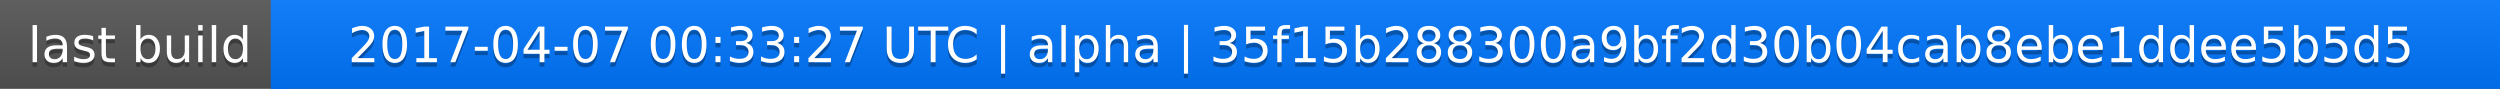
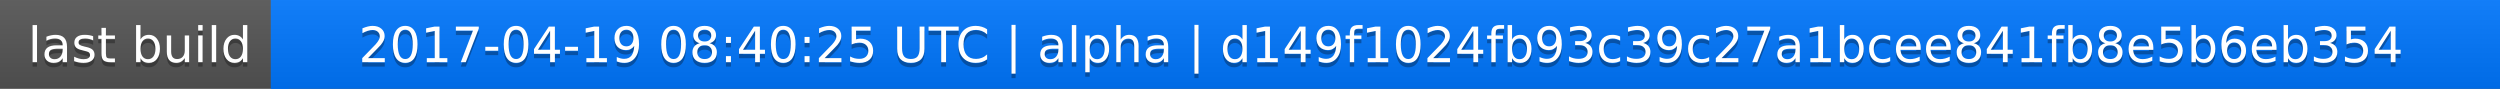
<svg xmlns="http://www.w3.org/2000/svg" width="563" height="20">
  <linearGradient id="a" x2="0" y2="100%">
    <stop offset="0" stop-color="#bbb" stop-opacity=".1" />
    <stop offset="1" stop-opacity=".1" />
  </linearGradient>
  <rect rx="0" width="563" height="20" fill="#555" />
  <rect rx="0" x="61" width="502" height="20" fill="#07f" />
  <path fill="#07f" d="M61 0h4v20h-4z" />
  <rect rx="0" width="563" height="20" fill="url(#a)" />
  <g fill="#fff" text-anchor="middle" font-family="DejaVu Sans,Verdana,Geneva,sans-serif" font-size="11">
    <text x="31.5" y="15" fill="#010101" fill-opacity=".3">last build</text>
    <text x="31.5" y="14">last build</text>
-     <text x="311" y="15" fill="#010101" fill-opacity=".3">2017-04-07 00:33:27 UTC | alpha | 35f15b288300a9bf2d30b04cab8ebe1ddee5b5d5</text>
-     <text x="311" y="14">2017-04-07 00:33:27 UTC | alpha | 35f15b288300a9bf2d30b04cab8ebe1ddee5b5d5</text>
+     <text x="311" y="15" fill="#010101" fill-opacity=".3">2017-04-19 08:40:25 UTC | alpha | d149f1024fb93c39c27a1bcee841fb8e5b6eb354</text>
+     <text x="311" y="14">2017-04-19 08:40:25 UTC | alpha | d149f1024fb93c39c27a1bcee841fb8e5b6eb354</text>
  </g>
</svg>
